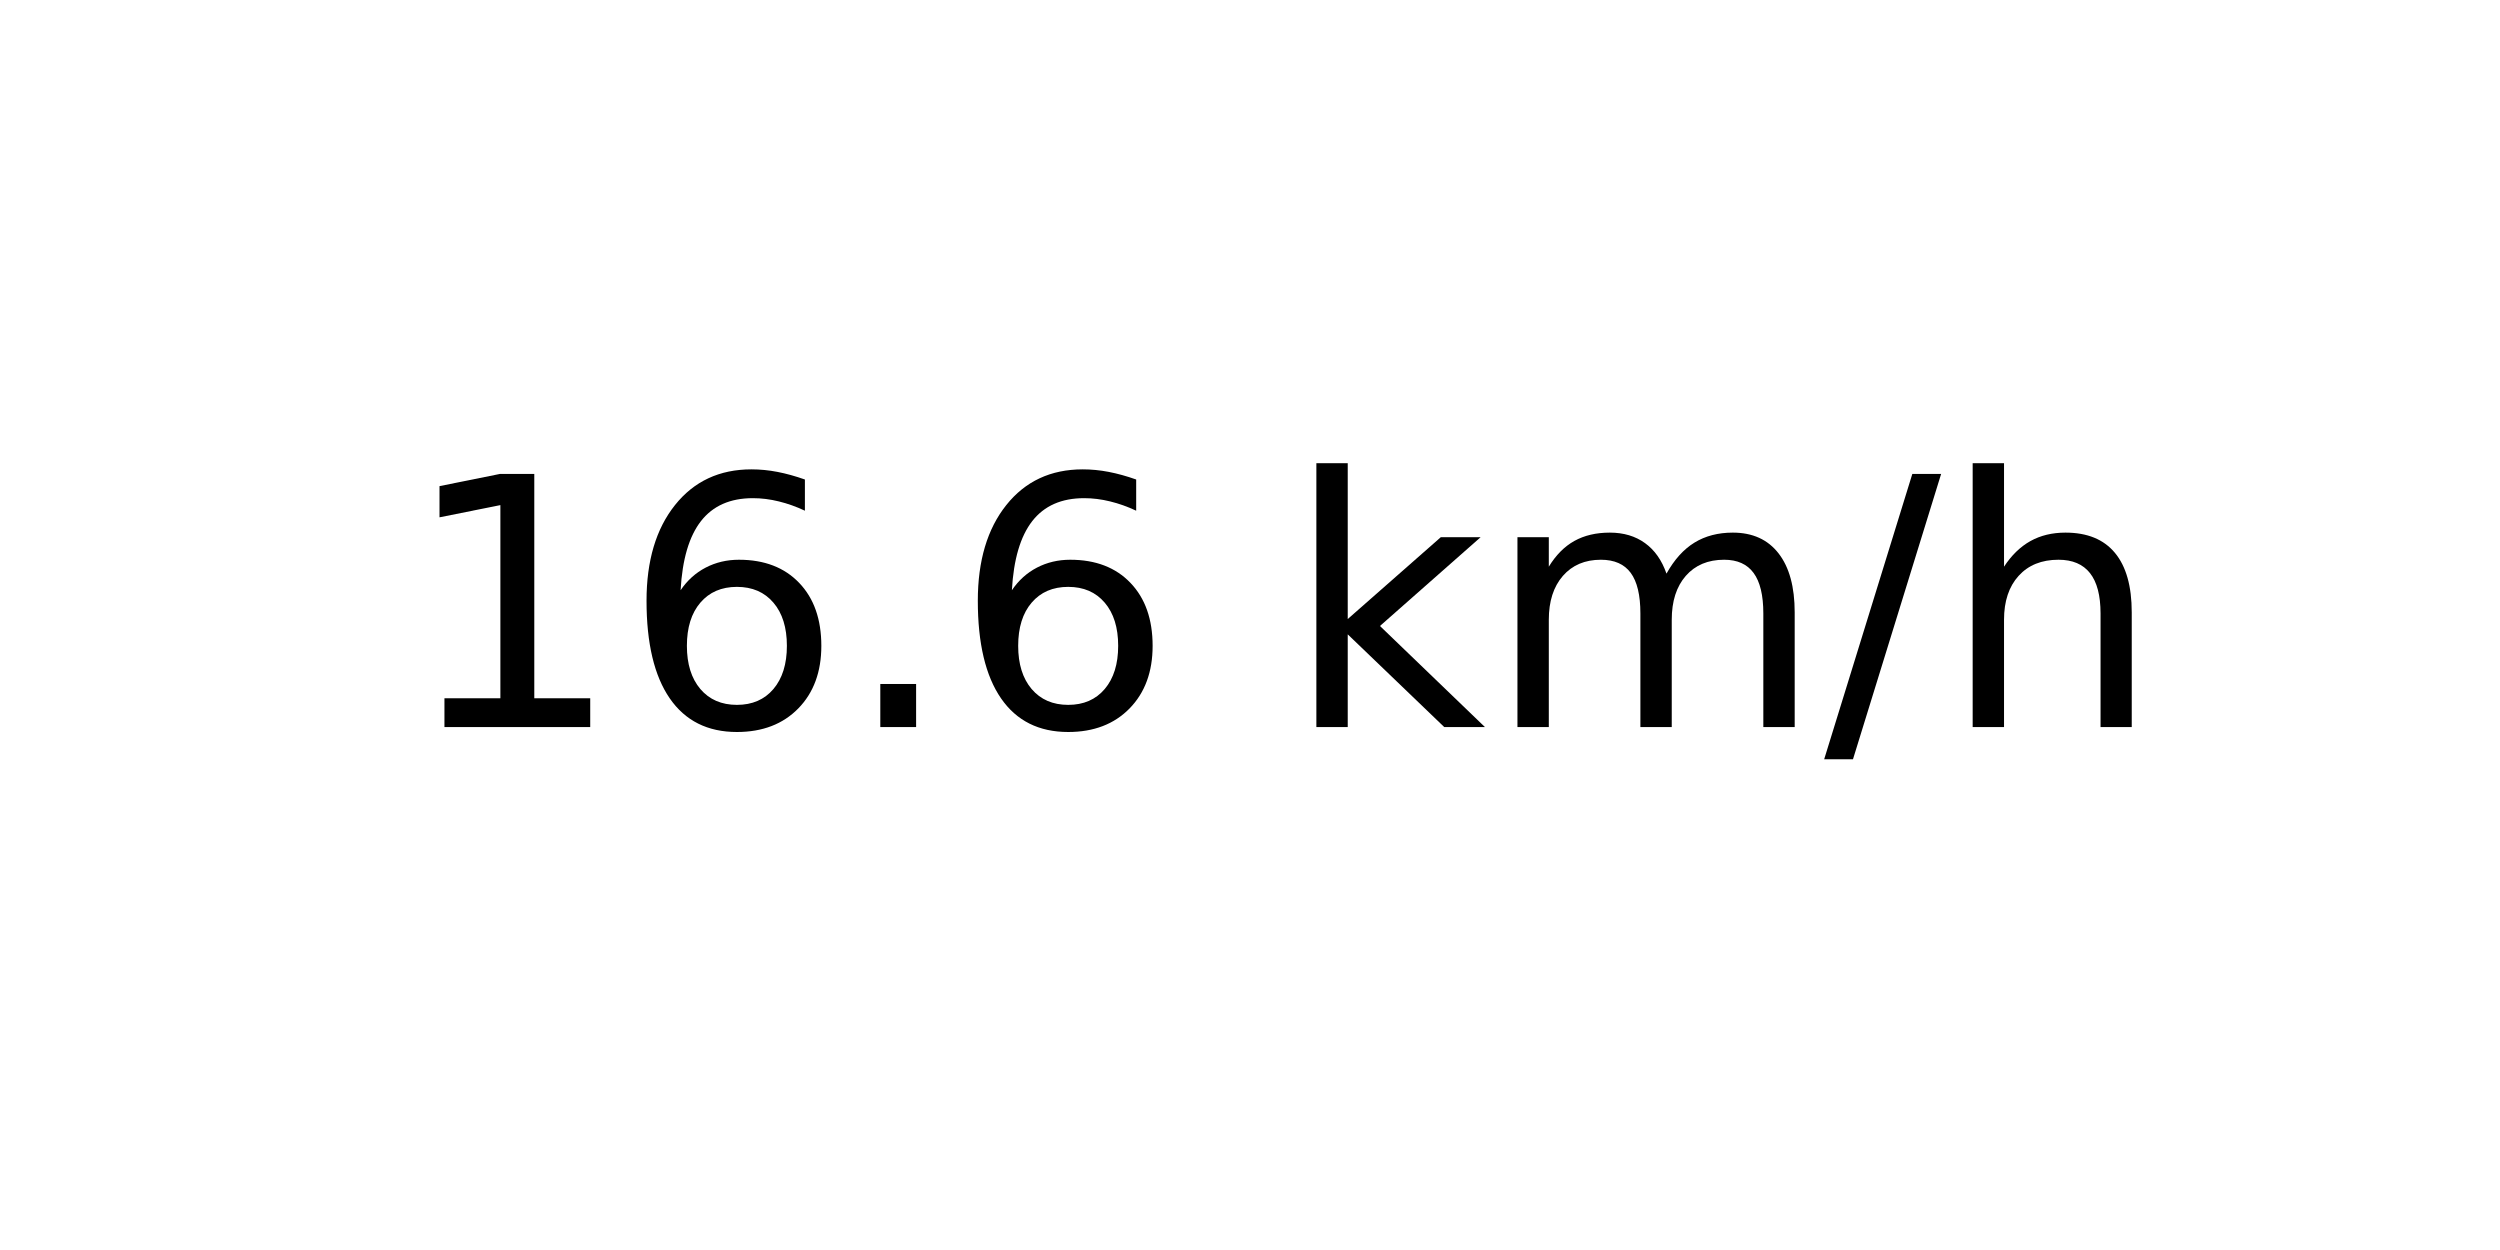
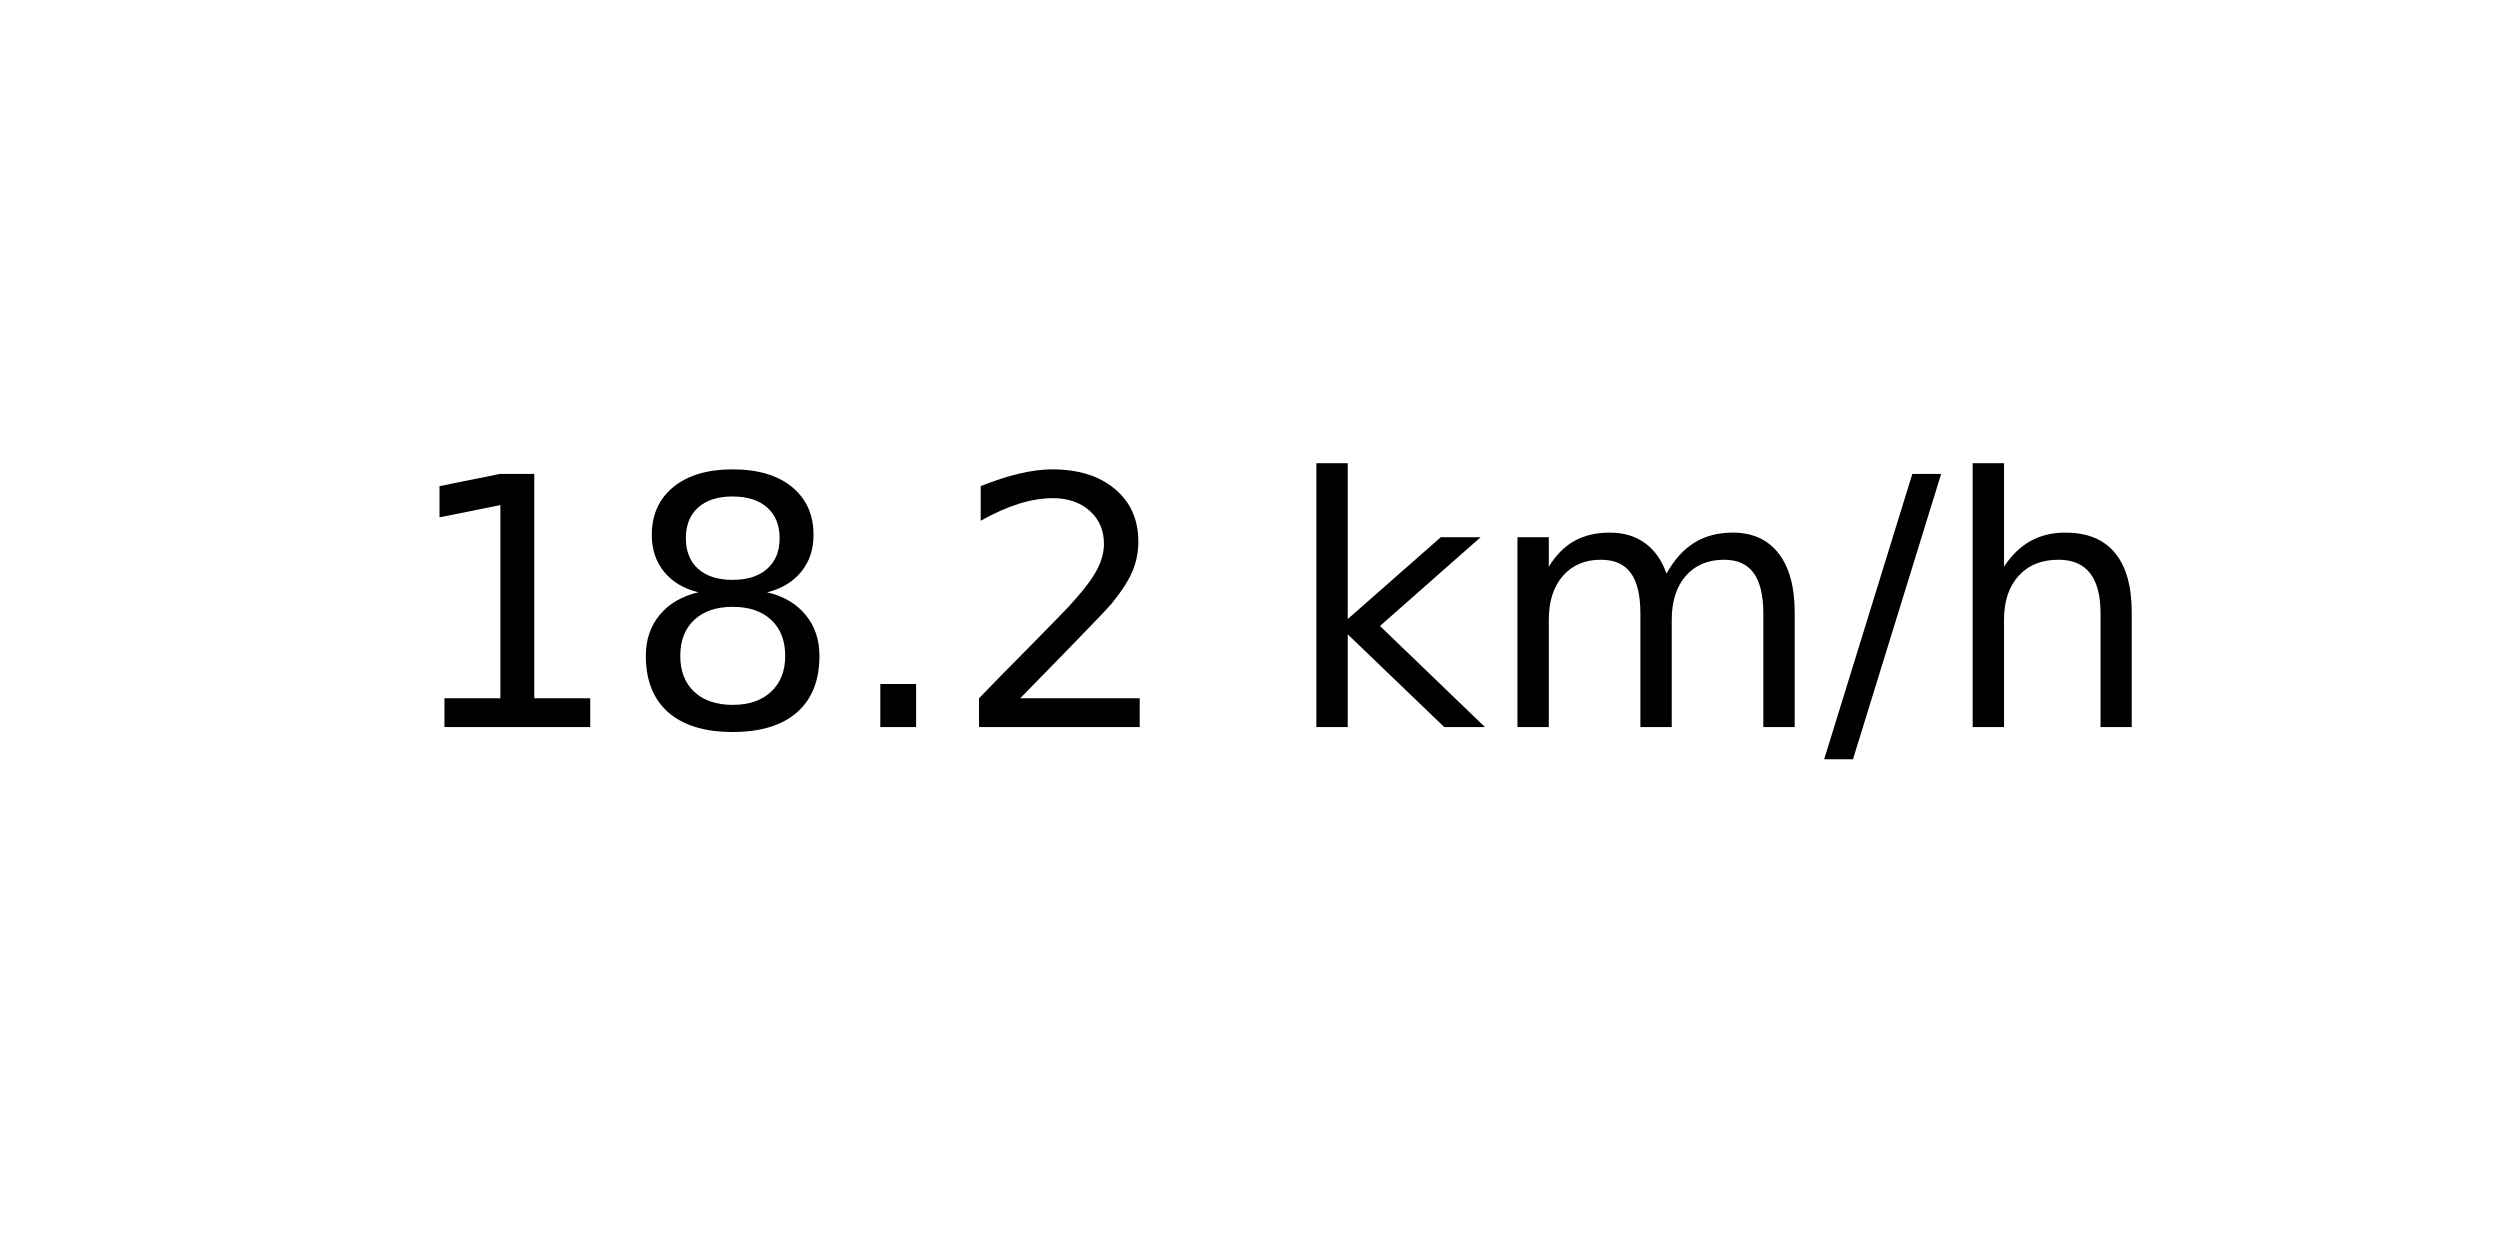
<svg xmlns="http://www.w3.org/2000/svg" xmlns:xlink="http://www.w3.org/1999/xlink" width="72pt" height="36pt" viewBox="0 0 72 36" version="1.1">
  <defs>
    <style type="text/css">*{stroke-linejoin: round; stroke-linecap: butt}</style>
  </defs>
  <g id="figure_1">
    <g id="axes_1">
      <g id="text_1">
        <g transform="translate(11.55937 20.93937) scale(0.1 -0.1)">
          <defs>
            <path id="DejaVuSans-31" d="M 794 531  L 1825 531  L 1825 4091  L 703 3866  L 703 4441  L 1819 4666  L 2450 4666  L 2450 531  L 3481 531  L 3481 0  L 794 0  L 794 531  z " transform="scale(0.015625)" />
-             <path id="DejaVuSans-36" d="M 2113 2584  Q 1688 2584 1439 2293  Q 1191 2003 1191 1497  Q 1191 994 1439 701  Q 1688 409 2113 409  Q 2538 409 2786 701  Q 3034 994 3034 1497  Q 3034 2003 2786 2293  Q 2538 2584 2113 2584  z M 3366 4563  L 3366 3988  Q 3128 4100 2886 4159  Q 2644 4219 2406 4219  Q 1781 4219 1451 3797  Q 1122 3375 1075 2522  Q 1259 2794 1537 2939  Q 1816 3084 2150 3084  Q 2853 3084 3261 2657  Q 3669 2231 3669 1497  Q 3669 778 3244 343  Q 2819 -91 2113 -91  Q 1303 -91 875 529  Q 447 1150 447 2328  Q 447 3434 972 4092  Q 1497 4750 2381 4750  Q 2619 4750 2861 4703  Q 3103 4656 3366 4563  z " transform="scale(0.015625)" />
+             <path id="DejaVuSans-38" d="M 2034 2216  Q 1584 2216 1326 1975  Q 1069 1734 1069 1313  Q 1069 891 1326 650  Q 1584 409 2034 409  Q 2484 409 2743 651  Q 3003 894 3003 1313  Q 3003 1734 2745 1975  Q 2488 2216 2034 2216  z M 1403 2484  Q 997 2584 770 2862  Q 544 3141 544 3541  Q 544 4100 942 4425  Q 1341 4750 2034 4750  Q 2731 4750 3128 4425  Q 3525 4100 3525 3541  Q 3525 3141 3298 2862  Q 3072 2584 2669 2484  Q 3125 2378 3379 2068  Q 3634 1759 3634 1313  Q 3634 634 3220 271  Q 2806 -91 2034 -91  Q 1263 -91 848 271  Q 434 634 434 1313  Q 434 1759 690 2068  Q 947 2378 1403 2484  z M 1172 3481  Q 1172 3119 1398 2916  Q 1625 2713 2034 2713  Q 2441 2713 2670 2916  Q 2900 3119 2900 3481  Q 2900 3844 2670 4047  Q 2441 4250 2034 4250  Q 1625 4250 1398 4047  Q 1172 3844 1172 3481  z " transform="scale(0.015625)" />
            <path id="DejaVuSans-2e" d="M 684 794  L 1344 794  L 1344 0  L 684 0  L 684 794  z " transform="scale(0.015625)" />
+             <path id="DejaVuSans-32" d="M 1228 531  L 3431 531  L 3431 0  L 469 0  L 469 531  Q 828 903 1448 1529  Q 2069 2156 2228 2338  Q 2531 2678 2651 2914  Q 2772 3150 2772 3378  Q 2772 3750 2511 3984  Q 2250 4219 1831 4219  Q 1534 4219 1204 4116  Q 875 4013 500 3803  L 500 4441  Q 881 4594 1212 4672  Q 1544 4750 1819 4750  Q 2544 4750 2975 4387  Q 3406 4025 3406 3419  Q 3406 3131 3298 2873  Q 3191 2616 2906 2266  Q 2828 2175 2409 1742  Q 1991 1309 1228 531  z " transform="scale(0.015625)" />
            <path id="DejaVuSans-20" transform="scale(0.015625)" />
            <path id="DejaVuSans-6b" d="M 581 4863  L 1159 4863  L 1159 1991  L 2875 3500  L 3609 3500  L 1753 1863  L 3688 0  L 2938 0  L 1159 1709  L 1159 0  L 581 0  L 581 4863  z " transform="scale(0.015625)" />
            <path id="DejaVuSans-6d" d="M 3328 2828  Q 3544 3216 3844 3400  Q 4144 3584 4550 3584  Q 5097 3584 5394 3201  Q 5691 2819 5691 2113  L 5691 0  L 5113 0  L 5113 2094  Q 5113 2597 4934 2840  Q 4756 3084 4391 3084  Q 3944 3084 3684 2787  Q 3425 2491 3425 1978  L 3425 0  L 2847 0  L 2847 2094  Q 2847 2600 2669 2842  Q 2491 3084 2119 3084  Q 1678 3084 1418 2786  Q 1159 2488 1159 1978  L 1159 0  L 581 0  L 581 3500  L 1159 3500  L 1159 2956  Q 1356 3278 1631 3431  Q 1906 3584 2284 3584  Q 2666 3584 2933 3390  Q 3200 3197 3328 2828  z " transform="scale(0.015625)" />
            <path id="DejaVuSans-2f" d="M 1625 4666  L 2156 4666  L 531 -594  L 0 -594  L 1625 4666  z " transform="scale(0.015625)" />
            <path id="DejaVuSans-68" d="M 3513 2113  L 3513 0  L 2938 0  L 2938 2094  Q 2938 2591 2744 2837  Q 2550 3084 2163 3084  Q 1697 3084 1428 2787  Q 1159 2491 1159 1978  L 1159 0  L 581 0  L 581 4863  L 1159 4863  L 1159 2956  Q 1366 3272 1645 3428  Q 1925 3584 2291 3584  Q 2894 3584 3203 3211  Q 3513 2838 3513 2113  z " transform="scale(0.015625)" />
          </defs>
          <use xlink:href="#DejaVuSans-31" />
-           <use xlink:href="#DejaVuSans-36" x="63.623" />
+           <use xlink:href="#DejaVuSans-38" x="63.623" />
          <use xlink:href="#DejaVuSans-2e" x="127.246" />
-           <use xlink:href="#DejaVuSans-36" x="159.033" />
+           <use xlink:href="#DejaVuSans-32" x="159.033" />
          <use xlink:href="#DejaVuSans-20" x="222.656" />
          <use xlink:href="#DejaVuSans-6b" x="254.443" />
          <use xlink:href="#DejaVuSans-6d" x="312.354" />
          <use xlink:href="#DejaVuSans-2f" x="409.766" />
          <use xlink:href="#DejaVuSans-68" x="443.457" />
        </g>
      </g>
    </g>
  </g>
</svg>
